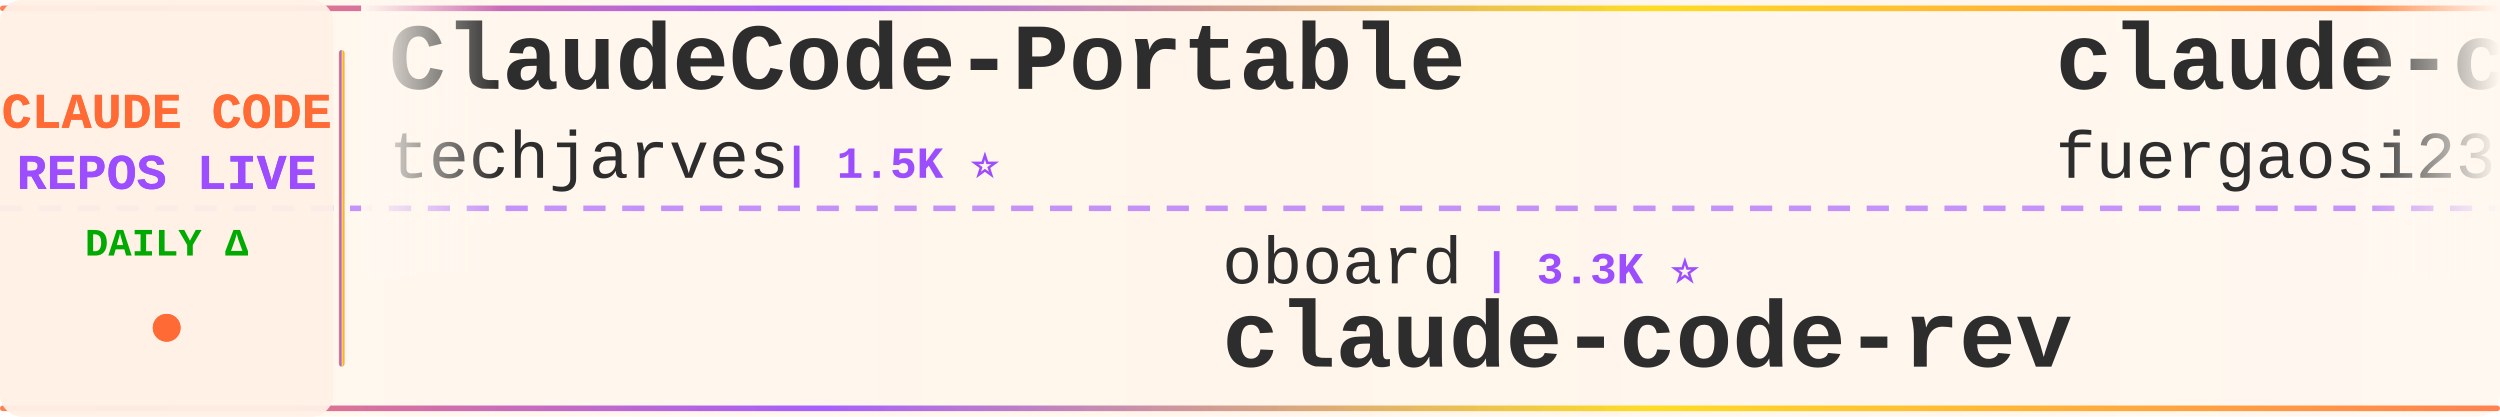
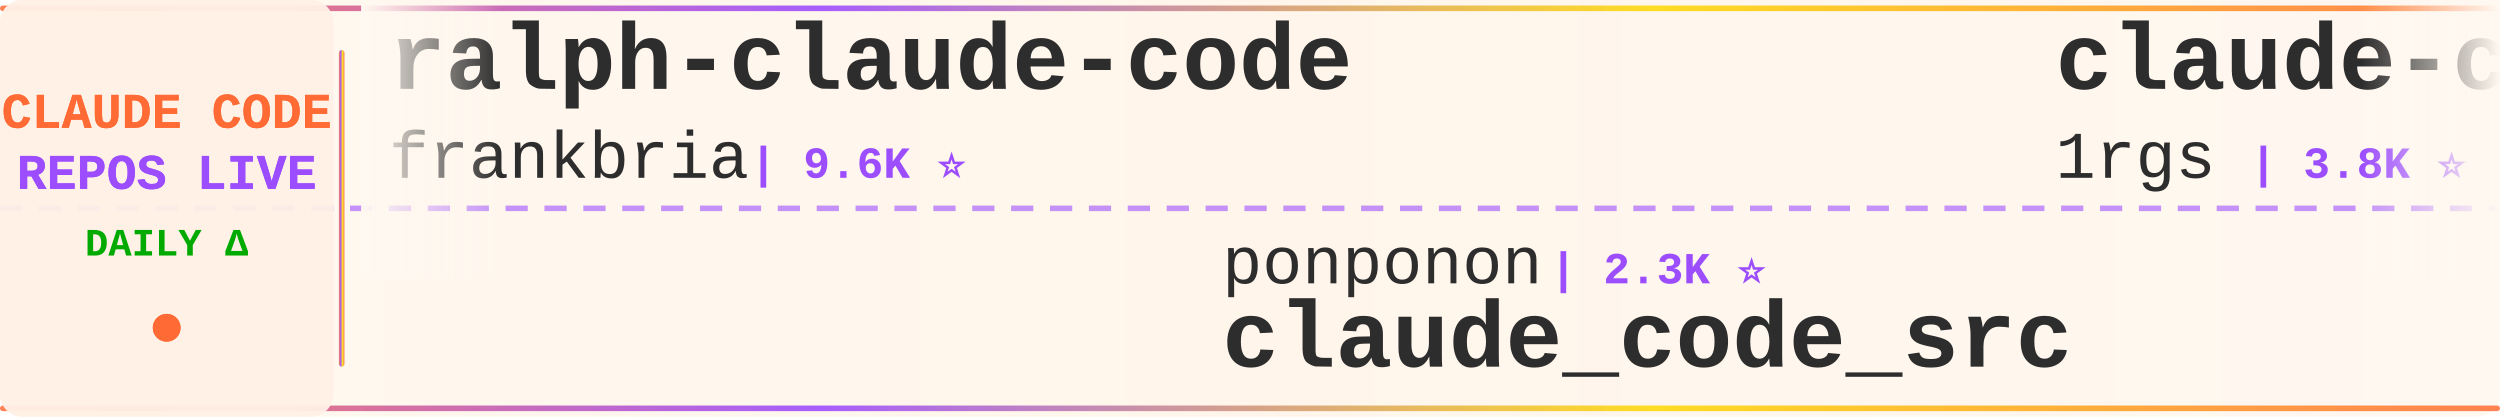
<svg xmlns="http://www.w3.org/2000/svg" width="900" height="150">
  <defs>
    <linearGradient id="tickerBg" x1="0%" y1="0%" x2="100%" y2="0%">
      <stop offset="0%" style="stop-color:#fff8f0;stop-opacity:0.98" />
      <stop offset="50%" style="stop-color:#fff5eb;stop-opacity:1" />
      <stop offset="100%" style="stop-color:#fff8f0;stop-opacity:0.98" />
    </linearGradient>
    <linearGradient id="borderGrad" x1="0%" y1="0%" x2="100%" y2="0%">
      <stop offset="0%" style="stop-color:#FF6B35;stop-opacity:0.85">
        <animate attributeName="stop-opacity" values="0.85;1;0.85" dur="2s" repeatCount="indefinite" />
      </stop>
      <stop offset="33%" style="stop-color:#9C4EFF;stop-opacity:0.9">
        <animate attributeName="stop-opacity" values="0.9;1;0.9" dur="2.2s" repeatCount="indefinite" />
      </stop>
      <stop offset="66%" style="stop-color:#FFD700;stop-opacity:0.85">
        <animate attributeName="stop-opacity" values="0.85;1;0.85" dur="1.8s" repeatCount="indefinite" />
      </stop>
      <stop offset="100%" style="stop-color:#FF6B35;stop-opacity:0.85">
        <animate attributeName="stop-opacity" values="0.85;1;0.85" dur="2s" repeatCount="indefinite" />
      </stop>
    </linearGradient>
    <filter id="textGlow">
      <feGaussianBlur stdDeviation="0.15" result="coloredBlur" />
      <feMerge>
        <feMergeNode in="coloredBlur" />
        <feMergeNode in="SourceGraphic" />
      </feMerge>
    </filter>
    <filter id="metricGlow">
      <feGaussianBlur stdDeviation="0.2" result="coloredBlur" />
      <feMerge>
        <feMergeNode in="coloredBlur" />
        <feMergeNode in="SourceGraphic" />
      </feMerge>
    </filter>
    <linearGradient id="leftFade" x1="0%" y1="0%" x2="100%" y2="0%">
      <stop offset="0%" style="stop-color:#fff8f0;stop-opacity:1" />
      <stop offset="100%" style="stop-color:#fff8f0;stop-opacity:0" />
    </linearGradient>
    <linearGradient id="rightFade" x1="0%" y1="0%" x2="100%" y2="0%">
      <stop offset="0%" style="stop-color:#fff8f0;stop-opacity:0" />
      <stop offset="100%" style="stop-color:#fff8f0;stop-opacity:1" />
    </linearGradient>
  </defs>
  <rect width="900" height="150" fill="url(#tickerBg)" rx="8" />
  <rect x="0" y="2" width="900" height="2" fill="url(#borderGrad)" rx="1" />
  <rect x="0" y="146" width="900" height="2" fill="url(#borderGrad)" rx="1" />
  <line x1="0" y1="75" x2="900" y2="75" stroke="#9C4EFF" stroke-width="2" stroke-dasharray="8 6" opacity="0.6" />
  <rect x="0" y="0" width="120" height="150" fill="#fff0e6" opacity="0.95" rx="8" />
  <text x="60" y="46" font-family="'Courier New', monospace" font-size="18" font-weight="bold" fill="#FF6B35" text-anchor="middle" filter="url(#textGlow)">
    CLAUDE CODE
  </text>
  <text x="60" y="68" font-family="'Courier New', monospace" font-size="18" font-weight="bold" fill="#9C4EFF" text-anchor="middle" filter="url(#textGlow)">
    REPOS LIVE
  </text>
  <text x="60" y="92" font-family="'Courier New', monospace" font-size="14" font-weight="bold" fill="#00aa00" text-anchor="middle">
    DAILY Δ
  </text>
  <circle cx="60" cy="118" r="5" fill="#FF6B35" filter="url(#metricGlow)">
    <animate attributeName="r" values="4;6;4" dur="1.5s" repeatCount="indefinite" />
    <animate attributeName="opacity" values="0.6;1;0.6" dur="1.5s" repeatCount="indefinite" />
  </circle>
  <rect x="122" y="18" width="2" height="114" fill="url(#borderGrad)" rx="1" />
  <clipPath id="tickerClip">
    <rect x="130" y="0" width="770" height="150" />
  </clipPath>
  <g clip-path="url(#tickerClip)">
    <g id="tickerItems">
      <animateTransform attributeName="transform" attributeType="XML" type="translate" from="0 0" to="-3000 0" dur="54s" repeatCount="indefinite" />
      <g transform="translate(0, 0)">
-         <text x="140" y="32" font-family="'Courier New', monospace" font-size="34" font-weight="bold" fill="#2d2d2d">ClaudeCode-Portable</text>
-         <text x="140" y="64" font-family="'Courier New', monospace" font-size="24" font-weight="normal" fill="#2d2d2d" opacity="1.0">techjarves</text>
-         <text x="282" y="64" font-family="'Courier New', monospace" font-size="16" font-weight="bold" fill="#9C4EFF"> | 1.5K ⭐</text>
+         <text x="140" y="32" font-family="'Courier New', monospace" font-size="34" font-weight="bold" fill="#2d2d2d">ralph-claude-code</text>
+         <text x="140" y="64" font-family="'Courier New', monospace" font-size="24" font-weight="normal" fill="#2d2d2d" opacity="1.0">frankbria</text>
+         <text x="270" y="64" font-family="'Courier New', monospace" font-size="16" font-weight="bold" fill="#9C4EFF"> | 9.6K ⭐</text>
      </g>
      <g transform="translate(300, 0)">
-         <text x="140" y="102" font-family="'Courier New', monospace" font-size="24" font-weight="normal" fill="#2d2d2d" opacity="1.0">oboard</text>
-         <text x="234" y="102" font-family="'Courier New', monospace" font-size="16" font-weight="bold" fill="#9C4EFF"> | 3.3K ⭐</text>
-         <text x="140" y="132" font-family="'Courier New', monospace" font-size="34" font-weight="bold" fill="#2d2d2d">claude-code-rev</text>
+         <text x="140" y="102" font-family="'Courier New', monospace" font-size="24" font-weight="normal" fill="#2d2d2d" opacity="1.0">ponponon</text>
+         <text x="258" y="102" font-family="'Courier New', monospace" font-size="16" font-weight="bold" fill="#9C4EFF"> | 2.3K ⭐</text>
+         <text x="140" y="132" font-family="'Courier New', monospace" font-size="34" font-weight="bold" fill="#2d2d2d">claude_code_src</text>
      </g>
      <g transform="translate(600, 0)">
        <text x="140" y="32" font-family="'Courier New', monospace" font-size="34" font-weight="bold" fill="#2d2d2d">claude-code-proxy</text>
-         <text x="140" y="64" font-family="'Courier New', monospace" font-size="24" font-weight="normal" fill="#2d2d2d" opacity="1.0">fuergaosi233</text>
-         <text x="306" y="64" font-family="'Courier New', monospace" font-size="16" font-weight="bold" fill="#9C4EFF"> | 2.8K ⭐</text>
+         <text x="140" y="64" font-family="'Courier New', monospace" font-size="24" font-weight="normal" fill="#2d2d2d" opacity="1.0">1rgs</text>
+         <text x="210" y="64" font-family="'Courier New', monospace" font-size="16" font-weight="bold" fill="#9C4EFF"> | 3.8K ⭐</text>
      </g>
      <g transform="translate(900, 0)">
-         <text x="140" y="102" font-family="'Courier New', monospace" font-size="24" font-weight="normal" fill="#2d2d2d" opacity="1.0">LING71671</text>
-         <text x="270" y="102" font-family="'Courier New', monospace" font-size="16" font-weight="bold" fill="#9C4EFF"> | 958 ⭐</text>
-         <text x="140" y="132" font-family="'Courier New', monospace" font-size="34" font-weight="bold" fill="#2d2d2d">Open-ClaudeCode</text>
+         <text x="140" y="102" font-family="'Courier New', monospace" font-size="24" font-weight="normal" fill="#2d2d2d" opacity="1.0">Donchitos</text>
+         <text x="270" y="102" font-family="'Courier New', monospace" font-size="16" font-weight="bold" fill="#9C4EFF"> | 25.5K ⭐ +4</text>
+         <text x="140" y="132" font-family="'Courier New', monospace" font-size="34" font-weight="bold" fill="#2d2d2d">Claude-Code-Game-Studios</text>
      </g>
      <g transform="translate(1200, 0)">
-         <text x="140" y="32" font-family="'Courier New', monospace" font-size="34" font-weight="bold" fill="#2d2d2d">claude-code-guide</text>
-         <text x="140" y="64" font-family="'Courier New', monospace" font-size="24" font-weight="normal" fill="#2d2d2d" opacity="1.0">Cranot</text>
-         <text x="234" y="64" font-family="'Courier New', monospace" font-size="16" font-weight="bold" fill="#9C4EFF"> | 2.9K ⭐</text>
-       </g>
-       <g transform="translate(1500, 0)">
-         <text x="140" y="102" font-family="'Courier New', monospace" font-size="24" font-weight="normal" fill="#2d2d2d" opacity="1.0">musistudio</text>
-         <text x="282" y="102" font-family="'Courier New', monospace" font-size="16" font-weight="bold" fill="#9C4EFF"> | 37.5K ⭐ +2</text>
-         <text x="140" y="132" font-family="'Courier New', monospace" font-size="34" font-weight="bold" fill="#2d2d2d">claude-code-router</text>
-       </g>
-       <g transform="translate(1800, 0)">
        <text x="140" y="32" font-family="'Courier New', monospace" font-size="34" font-weight="bold" fill="#2d2d2d">collection-claude-code-s...</text>
        <text x="140" y="64" font-family="'Courier New', monospace" font-size="24" font-weight="normal" fill="#2d2d2d" opacity="1.0">chauncygu</text>
        <text x="270" y="64" font-family="'Courier New', monospace" font-size="16" font-weight="bold" fill="#9C4EFF"> | 2.8K ⭐</text>
      </g>
+       <g transform="translate(1500, 0)">
+         <text x="140" y="102" font-family="'Courier New', monospace" font-size="24" font-weight="normal" fill="#2d2d2d" opacity="1.0">VILA-Lab</text>
+         <text x="258" y="102" font-family="'Courier New', monospace" font-size="16" font-weight="bold" fill="#9C4EFF"> | 2.1K ⭐ +1</text>
+         <text x="140" y="132" font-family="'Courier New', monospace" font-size="34" font-weight="bold" fill="#2d2d2d">Dive-into-Claude-Code</text>
+       </g>
+       <g transform="translate(1800, 0)">
+         <text x="140" y="32" font-family="'Courier New', monospace" font-size="34" font-weight="bold" fill="#2d2d2d">how-claude-code-works</text>
+         <text x="140" y="64" font-family="'Courier New', monospace" font-size="24" font-weight="normal" fill="#2d2d2d" opacity="1.0">Windy3f3f3f3f</text>
+         <text x="318" y="64" font-family="'Courier New', monospace" font-size="16" font-weight="bold" fill="#9C4EFF"> | 3.7K ⭐ +1</text>
+       </g>
      <g transform="translate(2100, 0)">
-         <text x="140" y="102" font-family="'Courier New', monospace" font-size="24" font-weight="normal" fill="#2d2d2d" opacity="1.0">ccplugins</text>
-         <text x="270" y="102" font-family="'Courier New', monospace" font-size="16" font-weight="bold" fill="#9C4EFF"> | 954 ⭐</text>
-         <text x="140" y="132" font-family="'Courier New', monospace" font-size="34" font-weight="bold" fill="#2d2d2d">awesome-claude-code-plug...</text>
+         <text x="140" y="102" font-family="'Courier New', monospace" font-size="24" font-weight="normal" fill="#2d2d2d" opacity="1.0">davila7</text>
+         <text x="246" y="102" font-family="'Courier New', monospace" font-size="16" font-weight="bold" fill="#9C4EFF"> | 32.1K ⭐ +13</text>
+         <text x="140" y="132" font-family="'Courier New', monospace" font-size="34" font-weight="bold" fill="#2d2d2d">claude-code-templates</text>
      </g>
      <g transform="translate(2400, 0)">
-         <text x="140" y="32" font-family="'Courier New', monospace" font-size="34" font-weight="bold" fill="#2d2d2d">Auto-claude-code-researc...</text>
-         <text x="140" y="64" font-family="'Courier New', monospace" font-size="24" font-weight="normal" fill="#2d2d2d" opacity="1.0">wanshuiyin</text>
-         <text x="282" y="64" font-family="'Courier New', monospace" font-size="16" font-weight="bold" fill="#9C4EFF"> | 16.8K ⭐ +2</text>
+         <text x="140" y="32" font-family="'Courier New', monospace" font-size="34" font-weight="bold" fill="#2d2d2d">claude-code-router</text>
+         <text x="140" y="64" font-family="'Courier New', monospace" font-size="24" font-weight="normal" fill="#2d2d2d" opacity="1.0">musistudio</text>
+         <text x="282" y="64" font-family="'Courier New', monospace" font-size="16" font-weight="bold" fill="#9C4EFF"> | 37.5K ⭐ +3</text>
      </g>
      <g transform="translate(2700, 0)">
-         <text x="140" y="102" font-family="'Courier New', monospace" font-size="24" font-weight="normal" fill="#2d2d2d" opacity="1.0">VoltAgent</text>
-         <text x="270" y="102" font-family="'Courier New', monospace" font-size="16" font-weight="bold" fill="#9C4EFF"> | 25.4K ⭐ +4</text>
-         <text x="140" y="132" font-family="'Courier New', monospace" font-size="34" font-weight="bold" fill="#2d2d2d">awesome-claude-code-suba...</text>
+         <text x="140" y="102" font-family="'Courier New', monospace" font-size="24" font-weight="normal" fill="#2d2d2d" opacity="1.0">ChrisWiles</text>
+         <text x="282" y="102" font-family="'Courier New', monospace" font-size="16" font-weight="bold" fill="#9C4EFF"> | 6.1K ⭐</text>
+         <text x="140" y="132" font-family="'Courier New', monospace" font-size="34" font-weight="bold" fill="#2d2d2d">claude-code-showcase</text>
      </g>
      <g transform="translate(3000, 0)">
-         <text x="140" y="32" font-family="'Courier New', monospace" font-size="34" font-weight="bold" fill="#2d2d2d">ClaudeCode-Portable</text>
-         <text x="140" y="64" font-family="'Courier New', monospace" font-size="24" font-weight="normal" fill="#2d2d2d" opacity="1.0">techjarves</text>
-         <text x="282" y="64" font-family="'Courier New', monospace" font-size="16" font-weight="bold" fill="#9C4EFF"> | 1.5K ⭐</text>
+         <text x="140" y="32" font-family="'Courier New', monospace" font-size="34" font-weight="bold" fill="#2d2d2d">ralph-claude-code</text>
+         <text x="140" y="64" font-family="'Courier New', monospace" font-size="24" font-weight="normal" fill="#2d2d2d" opacity="1.0">frankbria</text>
+         <text x="270" y="64" font-family="'Courier New', monospace" font-size="16" font-weight="bold" fill="#9C4EFF"> | 9.6K ⭐</text>
      </g>
      <g transform="translate(3300, 0)">
-         <text x="140" y="102" font-family="'Courier New', monospace" font-size="24" font-weight="normal" fill="#2d2d2d" opacity="1.0">oboard</text>
-         <text x="234" y="102" font-family="'Courier New', monospace" font-size="16" font-weight="bold" fill="#9C4EFF"> | 3.3K ⭐</text>
-         <text x="140" y="132" font-family="'Courier New', monospace" font-size="34" font-weight="bold" fill="#2d2d2d">claude-code-rev</text>
+         <text x="140" y="102" font-family="'Courier New', monospace" font-size="24" font-weight="normal" fill="#2d2d2d" opacity="1.0">ponponon</text>
+         <text x="258" y="102" font-family="'Courier New', monospace" font-size="16" font-weight="bold" fill="#9C4EFF"> | 2.3K ⭐</text>
+         <text x="140" y="132" font-family="'Courier New', monospace" font-size="34" font-weight="bold" fill="#2d2d2d">claude_code_src</text>
      </g>
      <g transform="translate(3600, 0)">
        <text x="140" y="32" font-family="'Courier New', monospace" font-size="34" font-weight="bold" fill="#2d2d2d">claude-code-proxy</text>
-         <text x="140" y="64" font-family="'Courier New', monospace" font-size="24" font-weight="normal" fill="#2d2d2d" opacity="1.0">fuergaosi233</text>
-         <text x="306" y="64" font-family="'Courier New', monospace" font-size="16" font-weight="bold" fill="#9C4EFF"> | 2.8K ⭐</text>
+         <text x="140" y="64" font-family="'Courier New', monospace" font-size="24" font-weight="normal" fill="#2d2d2d" opacity="1.0">1rgs</text>
+         <text x="210" y="64" font-family="'Courier New', monospace" font-size="16" font-weight="bold" fill="#9C4EFF"> | 3.8K ⭐</text>
      </g>
      <g transform="translate(3900, 0)">
-         <text x="140" y="102" font-family="'Courier New', monospace" font-size="24" font-weight="normal" fill="#2d2d2d" opacity="1.0">LING71671</text>
-         <text x="270" y="102" font-family="'Courier New', monospace" font-size="16" font-weight="bold" fill="#9C4EFF"> | 958 ⭐</text>
-         <text x="140" y="132" font-family="'Courier New', monospace" font-size="34" font-weight="bold" fill="#2d2d2d">Open-ClaudeCode</text>
+         <text x="140" y="102" font-family="'Courier New', monospace" font-size="24" font-weight="normal" fill="#2d2d2d" opacity="1.0">Donchitos</text>
+         <text x="270" y="102" font-family="'Courier New', monospace" font-size="16" font-weight="bold" fill="#9C4EFF"> | 25.5K ⭐ +4</text>
+         <text x="140" y="132" font-family="'Courier New', monospace" font-size="34" font-weight="bold" fill="#2d2d2d">Claude-Code-Game-Studios</text>
      </g>
    </g>
  </g>
  <rect x="130" y="0" width="50" height="100" fill="url(#leftFade)" />
  <rect x="850" y="0" width="50" height="100" fill="url(#rightFade)" />
</svg>
